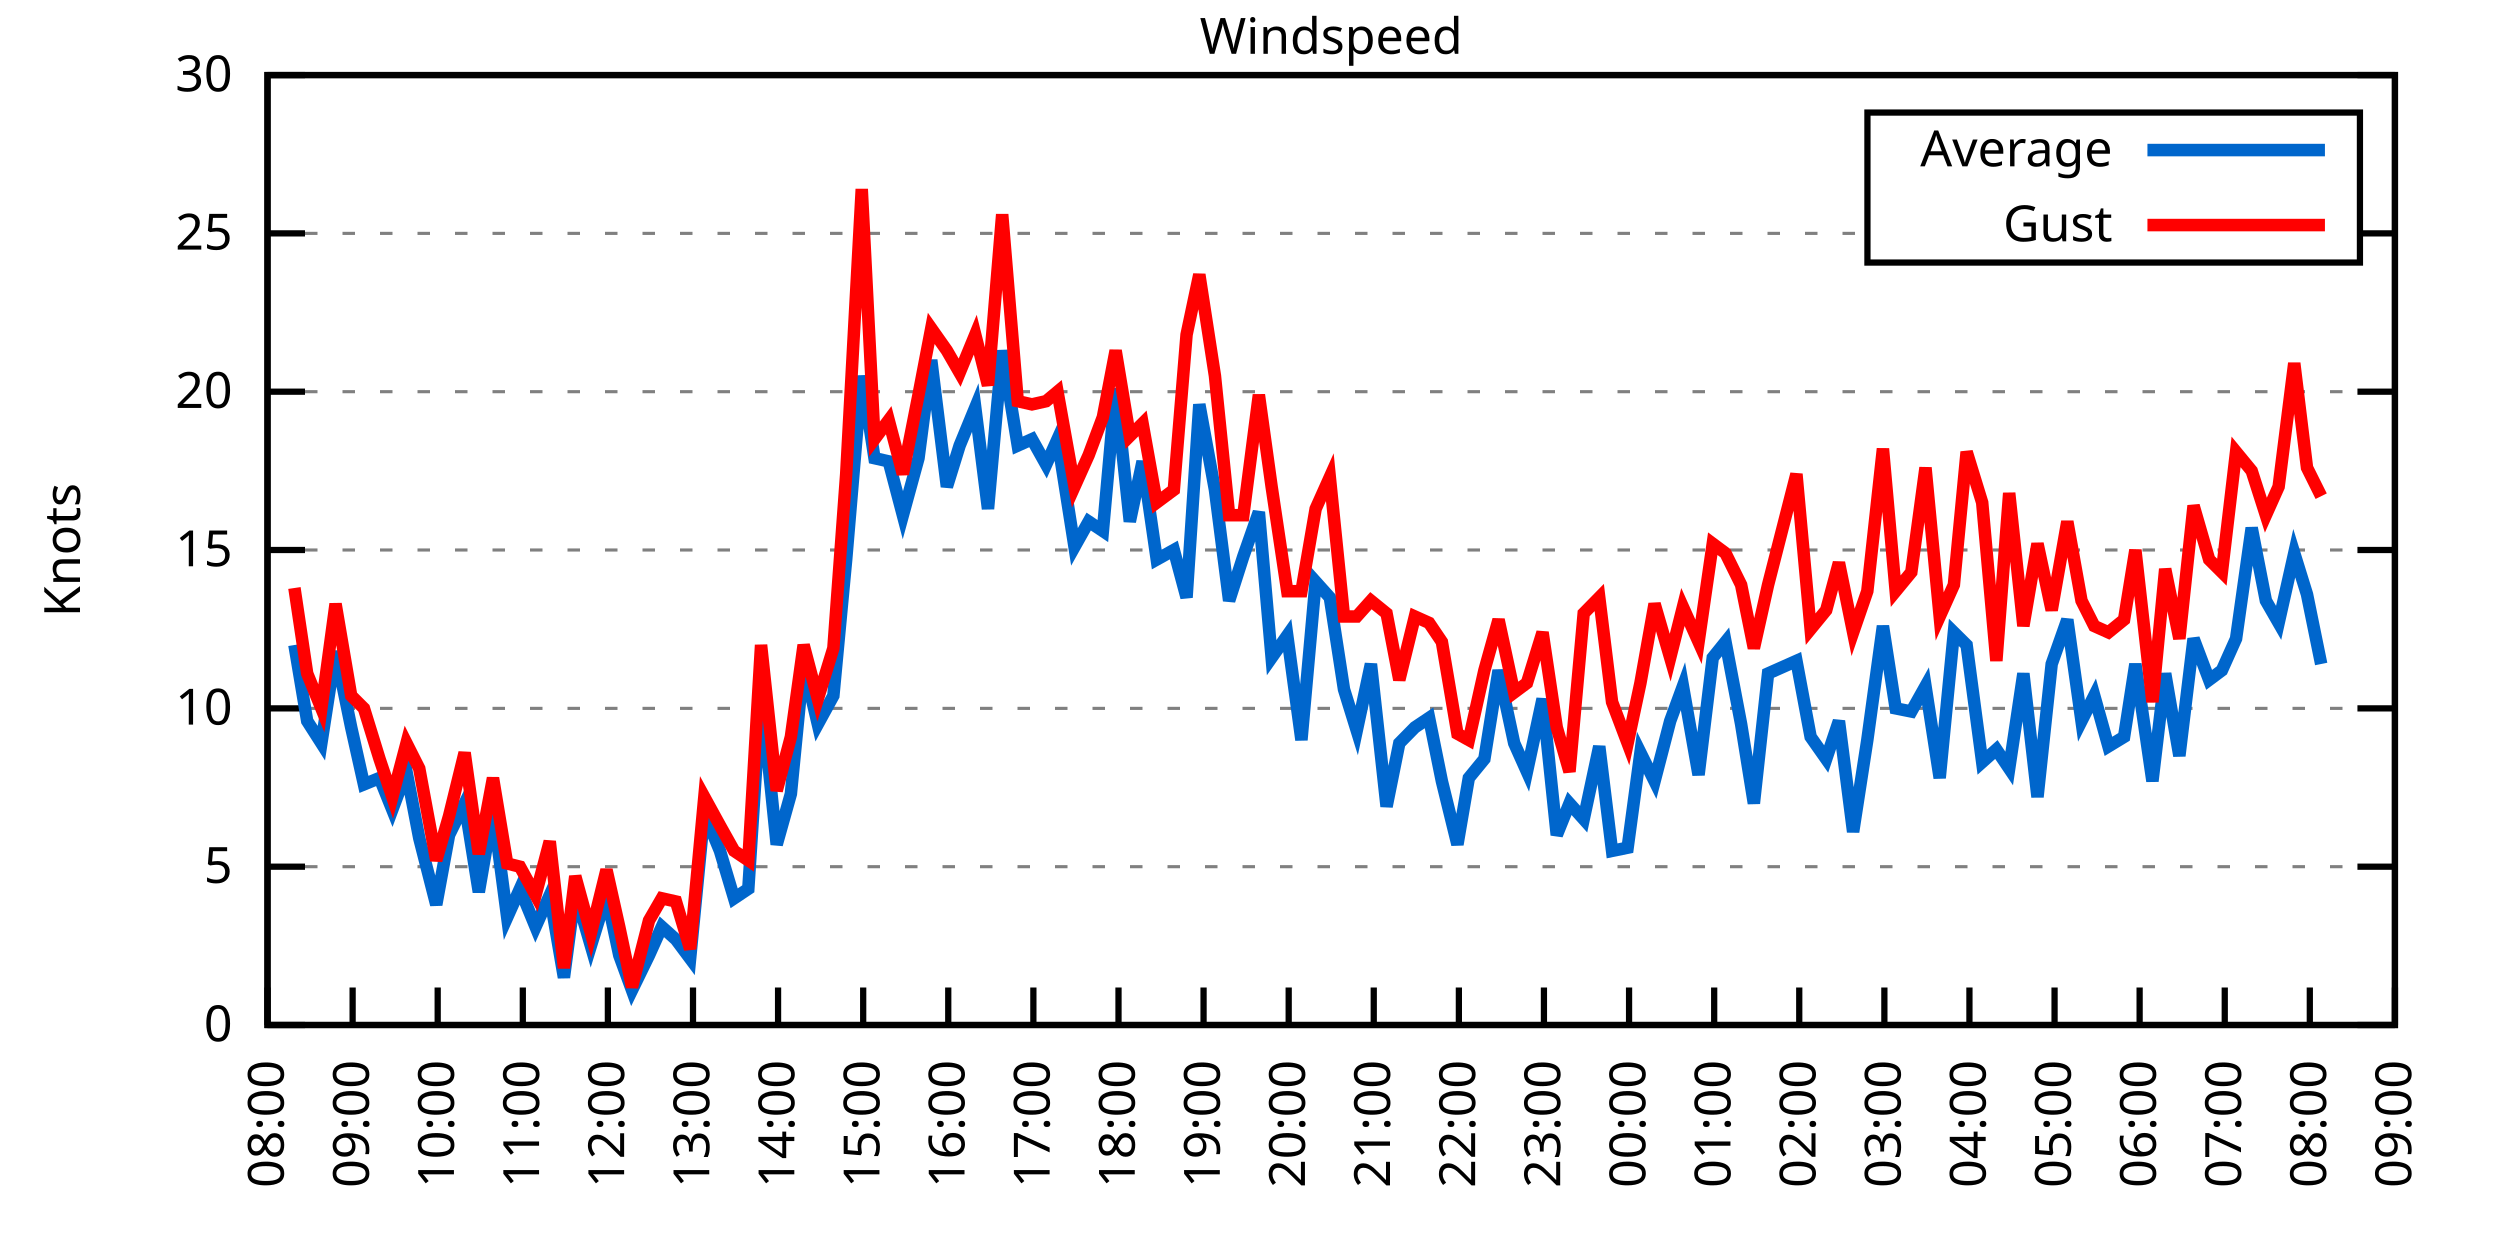
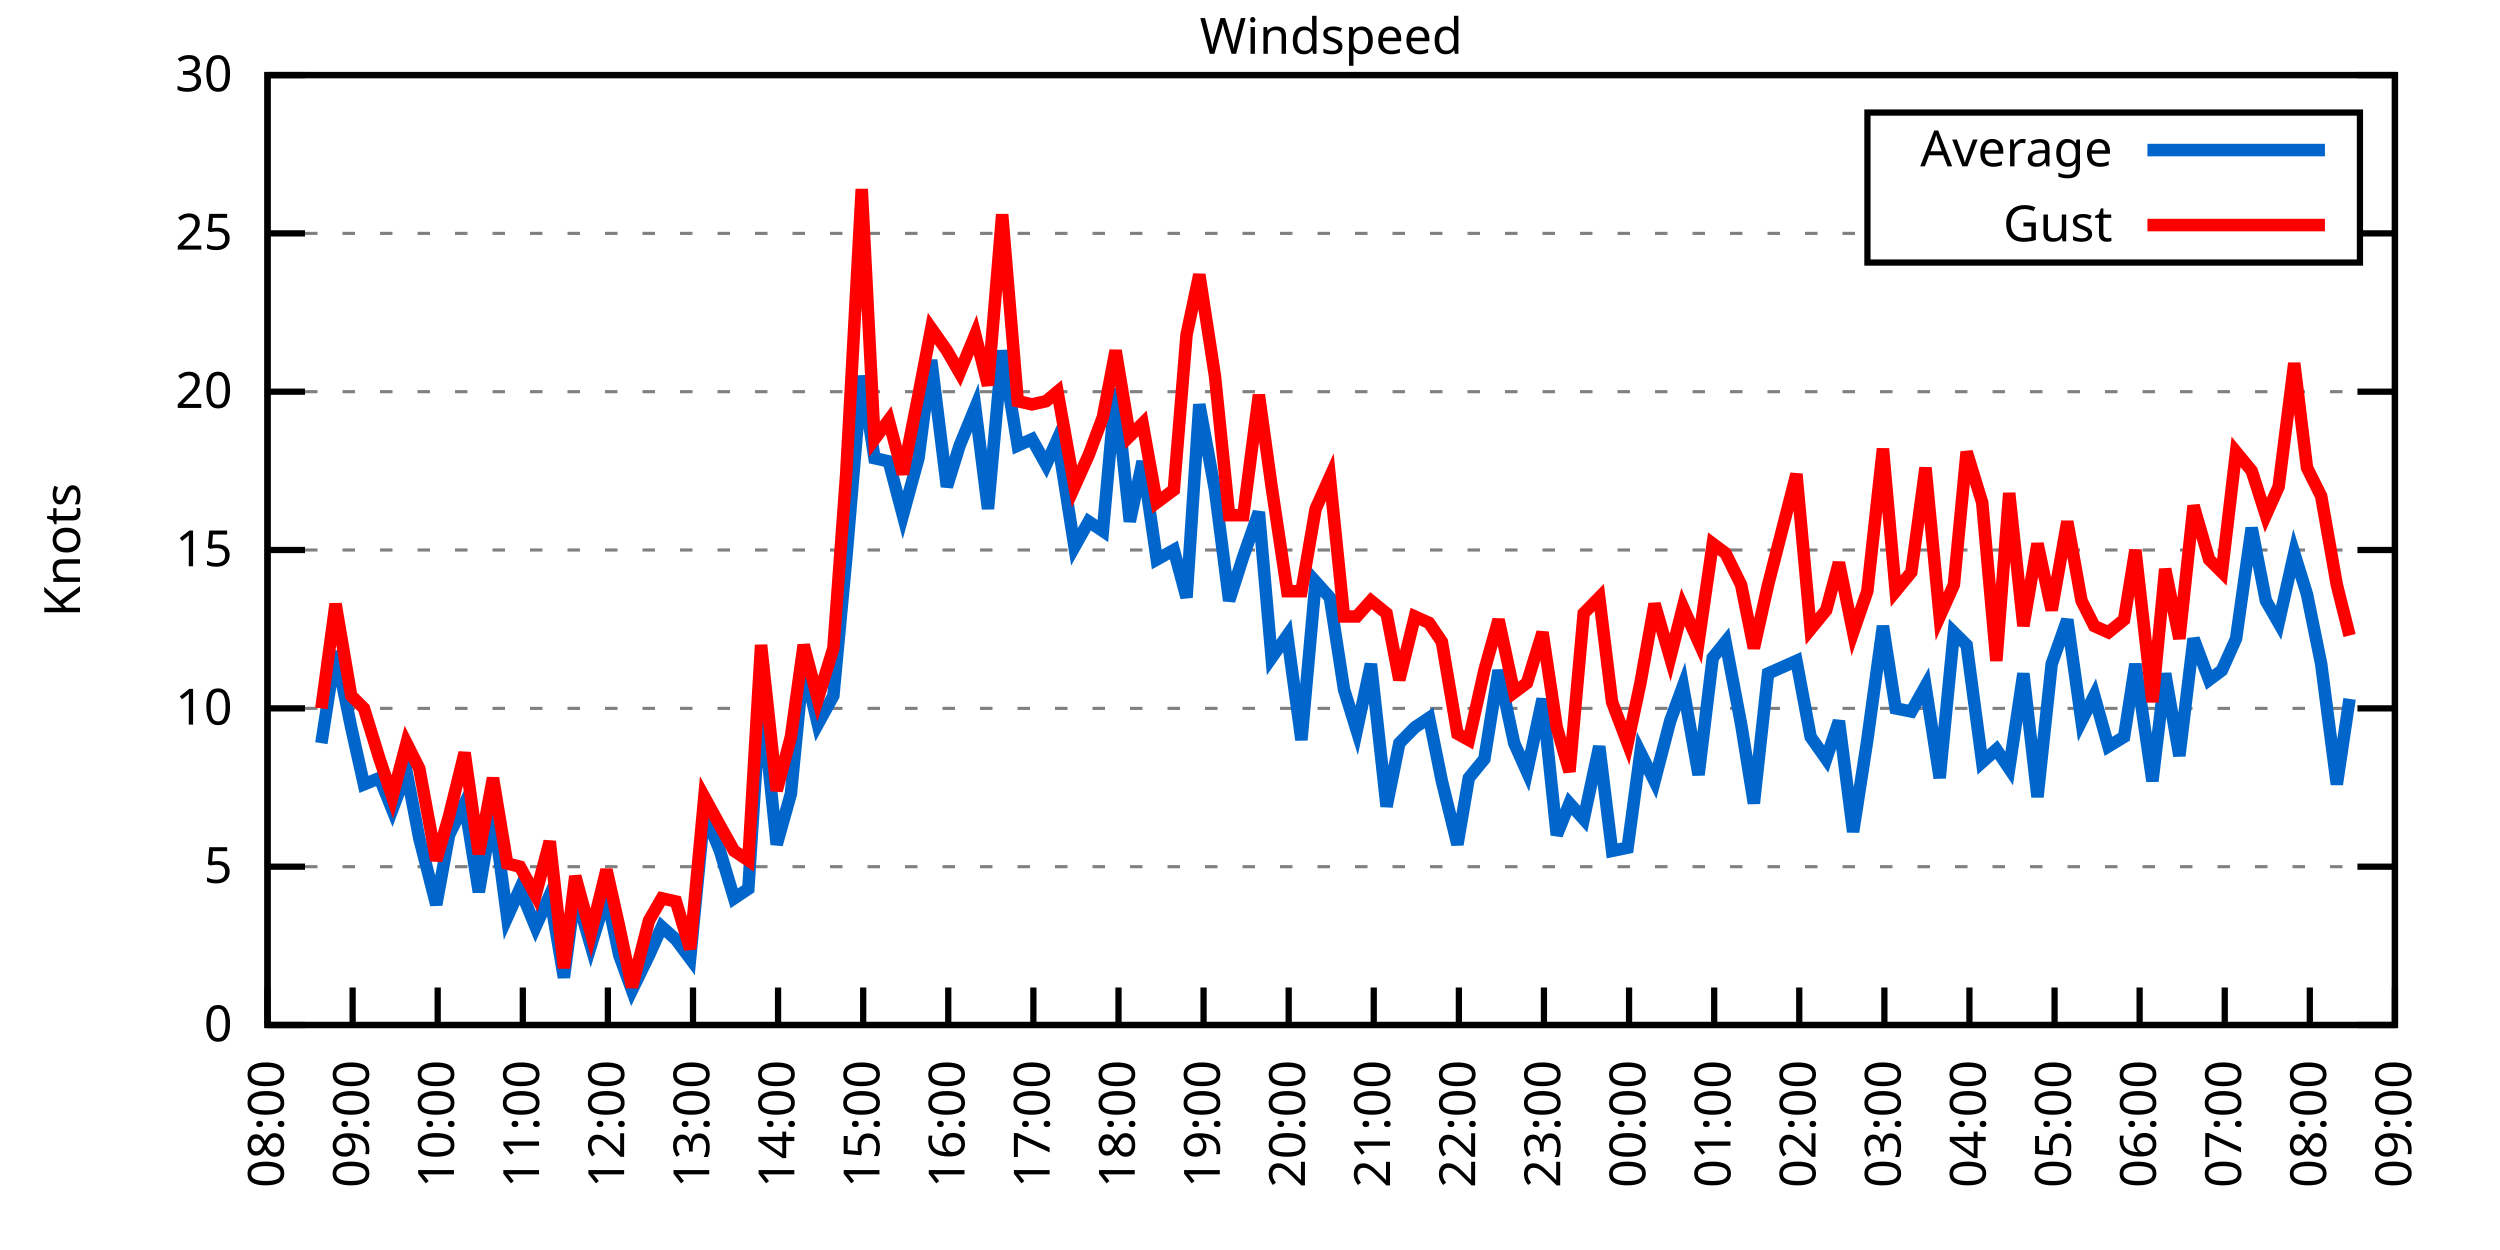
<svg xmlns="http://www.w3.org/2000/svg" xmlns:xlink="http://www.w3.org/1999/xlink" width="400" height="200" viewBox="0 0 400 200">
  <g id="gnuplot_canvas">
    <rect x="0" y="0" width="400" height="200" fill="none" />
    <defs>
      <circle id="gpDot" r="0.5" stroke-width="0.5" stroke="currentColor" />
      <path id="gpPt0" stroke-width="0.333" stroke="currentColor" d="M-1,0 h2 M0,-1 v2" />
      <path id="gpPt1" stroke-width="0.333" stroke="currentColor" d="M-1,-1 L1,1 M1,-1 L-1,1" />
      <path id="gpPt2" stroke-width="0.333" stroke="currentColor" d="M-1,0 L1,0 M0,-1 L0,1 M-1,-1 L1,1 M-1,1 L1,-1" />
      <rect id="gpPt3" stroke-width="0.333" stroke="currentColor" x="-1" y="-1" width="2" height="2" />
      <rect id="gpPt4" stroke-width="0.333" stroke="currentColor" fill="currentColor" x="-1" y="-1" width="2" height="2" />
      <circle id="gpPt5" stroke-width="0.333" stroke="currentColor" cx="0" cy="0" r="1" />
      <use xlink:href="#gpPt5" id="gpPt6" fill="currentColor" stroke="none" />
      <path id="gpPt7" stroke-width="0.333" stroke="currentColor" d="M0,-1.33 L-1.33,0.67 L1.33,0.67 z" />
      <use xlink:href="#gpPt7" id="gpPt8" fill="currentColor" stroke="none" />
      <use xlink:href="#gpPt7" id="gpPt9" stroke="currentColor" transform="rotate(180)" />
      <use xlink:href="#gpPt9" id="gpPt10" fill="currentColor" stroke="none" />
      <use xlink:href="#gpPt3" id="gpPt11" stroke="currentColor" transform="rotate(45)" />
      <use xlink:href="#gpPt11" id="gpPt12" fill="currentColor" stroke="none" />
      <path id="gpPt13" stroke-width="0.333" stroke="currentColor" d="M0,1.330 L1.265,0.411 L0.782,-1.067 L-0.782,-1.076 L-1.265,0.411 z" />
      <use xlink:href="#gpPt13" id="gpPt14" fill="currentColor" stroke="none" />
      <filter id="textbox" filterUnits="objectBoundingBox" x="0" y="0" height="1" width="1">
        <feFlood flood-color="white" flood-opacity="1" result="bgnd" />
        <feComposite in="SourceGraphic" in2="bgnd" operator="atop" />
      </filter>
      <filter id="greybox" filterUnits="objectBoundingBox" x="0" y="0" height="1" width="1">
        <feFlood flood-color="lightgrey" flood-opacity="1" result="grey" />
        <feComposite in="SourceGraphic" in2="grey" operator="atop" />
      </filter>
    </defs>
    <g fill="none" color="white" stroke="currentColor" stroke-width="1.00" stroke-linecap="butt" stroke-linejoin="miter">
</g>
    <g fill="none" color="black" stroke="currentColor" stroke-width="1.00" stroke-linecap="butt" stroke-linejoin="miter">
      <g stroke="none" shape-rendering="crispEdges">
        <polygon fill="rgb(255, 255, 255)" points="42.80,164.00 383.18,164.00 383.18,12.02 42.80,12.02 " />
      </g>
    </g>
    <g fill="none" color="black" stroke="currentColor" stroke-width="1.00" stroke-linecap="butt" stroke-linejoin="miter">
</g>
    <g fill="none" color="black" stroke="black" stroke-width="0.50" stroke-linecap="butt" stroke-linejoin="miter">
</g>
    <g fill="none" color="gray" stroke="currentColor" stroke-width="0.50" stroke-linecap="butt" stroke-linejoin="miter">
      <path stroke="gray" stroke-dasharray="2,4" class="gridline" d="M42.80,164.00 L383.19,164.00  " />
    </g>
    <g fill="none" color="gray" stroke="gray" stroke-width="1.00" stroke-linecap="butt" stroke-linejoin="miter">
</g>
    <g fill="none" color="black" stroke="currentColor" stroke-width="1.00" stroke-linecap="butt" stroke-linejoin="miter">
      <path stroke="black" d="M42.80,164.00 L48.80,164.00 M383.19,164.00 L377.19,164.00  " />
      <g transform="translate(37.20,166.60)" stroke="none" fill="black" font-family="Sans" font-size="8.00" text-anchor="end">
        <text>
          <tspan font-family="Sans"> 0</tspan>
        </text>
      </g>
    </g>
    <g fill="none" color="black" stroke="currentColor" stroke-width="1.00" stroke-linecap="butt" stroke-linejoin="miter">
</g>
    <g fill="none" color="black" stroke="black" stroke-width="0.50" stroke-linecap="butt" stroke-linejoin="miter">
</g>
    <g fill="none" color="gray" stroke="currentColor" stroke-width="0.50" stroke-linecap="butt" stroke-linejoin="miter">
      <path stroke="gray" stroke-dasharray="2,4" class="gridline" d="M42.80,138.67 L383.19,138.67  " />
    </g>
    <g fill="none" color="gray" stroke="gray" stroke-width="1.00" stroke-linecap="butt" stroke-linejoin="miter">
</g>
    <g fill="none" color="black" stroke="currentColor" stroke-width="1.00" stroke-linecap="butt" stroke-linejoin="miter">
      <path stroke="black" d="M42.80,138.67 L48.80,138.67 M383.19,138.67 L377.19,138.67  " />
      <g transform="translate(37.20,141.27)" stroke="none" fill="black" font-family="Sans" font-size="8.00" text-anchor="end">
        <text>
          <tspan font-family="Sans"> 5</tspan>
        </text>
      </g>
    </g>
    <g fill="none" color="black" stroke="currentColor" stroke-width="1.00" stroke-linecap="butt" stroke-linejoin="miter">
</g>
    <g fill="none" color="black" stroke="black" stroke-width="0.50" stroke-linecap="butt" stroke-linejoin="miter">
</g>
    <g fill="none" color="gray" stroke="currentColor" stroke-width="0.50" stroke-linecap="butt" stroke-linejoin="miter">
      <path stroke="gray" stroke-dasharray="2,4" class="gridline" d="M42.80,113.34 L383.19,113.34  " />
    </g>
    <g fill="none" color="gray" stroke="gray" stroke-width="1.00" stroke-linecap="butt" stroke-linejoin="miter">
</g>
    <g fill="none" color="black" stroke="currentColor" stroke-width="1.00" stroke-linecap="butt" stroke-linejoin="miter">
      <path stroke="black" d="M42.80,113.34 L48.80,113.34 M383.19,113.34 L377.19,113.34  " />
      <g transform="translate(37.20,115.94)" stroke="none" fill="black" font-family="Sans" font-size="8.00" text-anchor="end">
        <text>
          <tspan font-family="Sans"> 10</tspan>
        </text>
      </g>
    </g>
    <g fill="none" color="black" stroke="currentColor" stroke-width="1.00" stroke-linecap="butt" stroke-linejoin="miter">
</g>
    <g fill="none" color="black" stroke="black" stroke-width="0.50" stroke-linecap="butt" stroke-linejoin="miter">
</g>
    <g fill="none" color="gray" stroke="currentColor" stroke-width="0.50" stroke-linecap="butt" stroke-linejoin="miter">
      <path stroke="gray" stroke-dasharray="2,4" class="gridline" d="M42.80,88.00 L383.19,88.00  " />
    </g>
    <g fill="none" color="gray" stroke="gray" stroke-width="1.00" stroke-linecap="butt" stroke-linejoin="miter">
</g>
    <g fill="none" color="black" stroke="currentColor" stroke-width="1.00" stroke-linecap="butt" stroke-linejoin="miter">
      <path stroke="black" d="M42.80,88.00 L48.80,88.00 M383.19,88.00 L377.19,88.00  " />
      <g transform="translate(37.20,90.60)" stroke="none" fill="black" font-family="Sans" font-size="8.00" text-anchor="end">
        <text>
          <tspan font-family="Sans"> 15</tspan>
        </text>
      </g>
    </g>
    <g fill="none" color="black" stroke="currentColor" stroke-width="1.00" stroke-linecap="butt" stroke-linejoin="miter">
</g>
    <g fill="none" color="black" stroke="black" stroke-width="0.50" stroke-linecap="butt" stroke-linejoin="miter">
</g>
    <g fill="none" color="gray" stroke="currentColor" stroke-width="0.50" stroke-linecap="butt" stroke-linejoin="miter">
      <path stroke="gray" stroke-dasharray="2,4" class="gridline" d="M42.80,62.67 L383.19,62.67  " />
    </g>
    <g fill="none" color="gray" stroke="gray" stroke-width="1.00" stroke-linecap="butt" stroke-linejoin="miter">
</g>
    <g fill="none" color="black" stroke="currentColor" stroke-width="1.00" stroke-linecap="butt" stroke-linejoin="miter">
      <path stroke="black" d="M42.80,62.67 L48.80,62.67 M383.19,62.67 L377.19,62.67  " />
      <g transform="translate(37.20,65.27)" stroke="none" fill="black" font-family="Sans" font-size="8.00" text-anchor="end">
        <text>
          <tspan font-family="Sans"> 20</tspan>
        </text>
      </g>
    </g>
    <g fill="none" color="black" stroke="currentColor" stroke-width="1.00" stroke-linecap="butt" stroke-linejoin="miter">
</g>
    <g fill="none" color="black" stroke="black" stroke-width="0.50" stroke-linecap="butt" stroke-linejoin="miter">
</g>
    <g fill="none" color="gray" stroke="currentColor" stroke-width="0.50" stroke-linecap="butt" stroke-linejoin="miter">
      <path stroke="gray" stroke-dasharray="2,4" class="gridline" d="M42.80,37.34 L298.79,37.34 M377.59,37.34 L383.19,37.34  " />
    </g>
    <g fill="none" color="gray" stroke="gray" stroke-width="1.00" stroke-linecap="butt" stroke-linejoin="miter">
</g>
    <g fill="none" color="black" stroke="currentColor" stroke-width="1.00" stroke-linecap="butt" stroke-linejoin="miter">
      <path stroke="black" d="M42.80,37.34 L48.80,37.34 M383.19,37.34 L377.19,37.34  " />
      <g transform="translate(37.20,39.94)" stroke="none" fill="black" font-family="Sans" font-size="8.00" text-anchor="end">
        <text>
          <tspan font-family="Sans"> 25</tspan>
        </text>
      </g>
    </g>
    <g fill="none" color="black" stroke="currentColor" stroke-width="1.00" stroke-linecap="butt" stroke-linejoin="miter">
</g>
    <g fill="none" color="black" stroke="black" stroke-width="0.50" stroke-linecap="butt" stroke-linejoin="miter">
</g>
    <g fill="none" color="gray" stroke="currentColor" stroke-width="0.50" stroke-linecap="butt" stroke-linejoin="miter">
      <path stroke="gray" stroke-dasharray="2,4" class="gridline" d="M42.80,12.01 L383.19,12.01  " />
    </g>
    <g fill="none" color="gray" stroke="gray" stroke-width="1.00" stroke-linecap="butt" stroke-linejoin="miter">
</g>
    <g fill="none" color="black" stroke="currentColor" stroke-width="1.00" stroke-linecap="butt" stroke-linejoin="miter">
      <path stroke="black" d="M42.80,12.01 L48.80,12.01 M383.19,12.01 L377.19,12.01  " />
      <g transform="translate(37.20,14.61)" stroke="none" fill="black" font-family="Sans" font-size="8.00" text-anchor="end">
        <text>
          <tspan font-family="Sans"> 30</tspan>
        </text>
      </g>
    </g>
    <g fill="none" color="black" stroke="currentColor" stroke-width="1.00" stroke-linecap="butt" stroke-linejoin="miter">
      <path stroke="black" d="M42.80,164.00 L42.80,158.00  " />
      <g transform="translate(45.40,169.60) rotate(270.00)" stroke="none" fill="black" font-family="Sans" font-size="8.00" text-anchor="end">
        <text>
          <tspan font-family="Sans">08:00</tspan>
        </text>
      </g>
    </g>
    <g fill="none" color="black" stroke="currentColor" stroke-width="1.00" stroke-linecap="butt" stroke-linejoin="miter">
      <path stroke="black" d="M56.42,164.00 L56.42,158.00  " />
      <g transform="translate(59.02,169.60) rotate(270.00)" stroke="none" fill="black" font-family="Sans" font-size="8.00" text-anchor="end">
        <text>
          <tspan font-family="Sans">09:00</tspan>
        </text>
      </g>
    </g>
    <g fill="none" color="black" stroke="currentColor" stroke-width="1.00" stroke-linecap="butt" stroke-linejoin="miter">
      <path stroke="black" d="M70.03,164.00 L70.03,158.00  " />
      <g transform="translate(72.63,169.60) rotate(270.00)" stroke="none" fill="black" font-family="Sans" font-size="8.00" text-anchor="end">
        <text>
          <tspan font-family="Sans">10:00</tspan>
        </text>
      </g>
    </g>
    <g fill="none" color="black" stroke="currentColor" stroke-width="1.00" stroke-linecap="butt" stroke-linejoin="miter">
      <path stroke="black" d="M83.65,164.00 L83.65,158.00  " />
      <g transform="translate(86.25,169.60) rotate(270.00)" stroke="none" fill="black" font-family="Sans" font-size="8.00" text-anchor="end">
        <text>
          <tspan font-family="Sans">11:00</tspan>
        </text>
      </g>
    </g>
    <g fill="none" color="black" stroke="currentColor" stroke-width="1.00" stroke-linecap="butt" stroke-linejoin="miter">
      <path stroke="black" d="M97.26,164.00 L97.26,158.00  " />
      <g transform="translate(99.86,169.60) rotate(270.00)" stroke="none" fill="black" font-family="Sans" font-size="8.00" text-anchor="end">
        <text>
          <tspan font-family="Sans">12:00</tspan>
        </text>
      </g>
    </g>
    <g fill="none" color="black" stroke="currentColor" stroke-width="1.00" stroke-linecap="butt" stroke-linejoin="miter">
      <path stroke="black" d="M110.88,164.00 L110.88,158.00  " />
      <g transform="translate(113.48,169.60) rotate(270.00)" stroke="none" fill="black" font-family="Sans" font-size="8.00" text-anchor="end">
        <text>
          <tspan font-family="Sans">13:00</tspan>
        </text>
      </g>
    </g>
    <g fill="none" color="black" stroke="currentColor" stroke-width="1.00" stroke-linecap="butt" stroke-linejoin="miter">
      <path stroke="black" d="M124.49,164.00 L124.49,158.00  " />
      <g transform="translate(127.09,169.60) rotate(270.00)" stroke="none" fill="black" font-family="Sans" font-size="8.00" text-anchor="end">
        <text>
          <tspan font-family="Sans">14:00</tspan>
        </text>
      </g>
    </g>
    <g fill="none" color="black" stroke="currentColor" stroke-width="1.00" stroke-linecap="butt" stroke-linejoin="miter">
      <path stroke="black" d="M138.11,164.00 L138.11,158.00  " />
      <g transform="translate(140.71,169.60) rotate(270.00)" stroke="none" fill="black" font-family="Sans" font-size="8.00" text-anchor="end">
        <text>
          <tspan font-family="Sans">15:00</tspan>
        </text>
      </g>
    </g>
    <g fill="none" color="black" stroke="currentColor" stroke-width="1.00" stroke-linecap="butt" stroke-linejoin="miter">
      <path stroke="black" d="M151.72,164.00 L151.72,158.00  " />
      <g transform="translate(154.32,169.60) rotate(270.00)" stroke="none" fill="black" font-family="Sans" font-size="8.00" text-anchor="end">
        <text>
          <tspan font-family="Sans">16:00</tspan>
        </text>
      </g>
    </g>
    <g fill="none" color="black" stroke="currentColor" stroke-width="1.00" stroke-linecap="butt" stroke-linejoin="miter">
      <path stroke="black" d="M165.34,164.00 L165.34,158.00  " />
      <g transform="translate(167.94,169.60) rotate(270.00)" stroke="none" fill="black" font-family="Sans" font-size="8.00" text-anchor="end">
        <text>
          <tspan font-family="Sans">17:00</tspan>
        </text>
      </g>
    </g>
    <g fill="none" color="black" stroke="currentColor" stroke-width="1.00" stroke-linecap="butt" stroke-linejoin="miter">
      <path stroke="black" d="M178.96,164.00 L178.96,158.00  " />
      <g transform="translate(181.56,169.60) rotate(270.00)" stroke="none" fill="black" font-family="Sans" font-size="8.00" text-anchor="end">
        <text>
          <tspan font-family="Sans">18:00</tspan>
        </text>
      </g>
    </g>
    <g fill="none" color="black" stroke="currentColor" stroke-width="1.00" stroke-linecap="butt" stroke-linejoin="miter">
      <path stroke="black" d="M192.57,164.00 L192.57,158.00  " />
      <g transform="translate(195.17,169.60) rotate(270.00)" stroke="none" fill="black" font-family="Sans" font-size="8.00" text-anchor="end">
        <text>
          <tspan font-family="Sans">19:00</tspan>
        </text>
      </g>
    </g>
    <g fill="none" color="black" stroke="currentColor" stroke-width="1.00" stroke-linecap="butt" stroke-linejoin="miter">
      <path stroke="black" d="M206.19,164.00 L206.19,158.00  " />
      <g transform="translate(208.79,169.60) rotate(270.00)" stroke="none" fill="black" font-family="Sans" font-size="8.00" text-anchor="end">
        <text>
          <tspan font-family="Sans">20:00</tspan>
        </text>
      </g>
    </g>
    <g fill="none" color="black" stroke="currentColor" stroke-width="1.00" stroke-linecap="butt" stroke-linejoin="miter">
      <path stroke="black" d="M219.80,164.00 L219.80,158.00  " />
      <g transform="translate(222.40,169.60) rotate(270.00)" stroke="none" fill="black" font-family="Sans" font-size="8.00" text-anchor="end">
        <text>
          <tspan font-family="Sans">21:00</tspan>
        </text>
      </g>
    </g>
    <g fill="none" color="black" stroke="currentColor" stroke-width="1.00" stroke-linecap="butt" stroke-linejoin="miter">
      <path stroke="black" d="M233.42,164.00 L233.42,158.00  " />
      <g transform="translate(236.02,169.60) rotate(270.00)" stroke="none" fill="black" font-family="Sans" font-size="8.00" text-anchor="end">
        <text>
          <tspan font-family="Sans">22:00</tspan>
        </text>
      </g>
    </g>
    <g fill="none" color="black" stroke="currentColor" stroke-width="1.00" stroke-linecap="butt" stroke-linejoin="miter">
      <path stroke="black" d="M247.03,164.00 L247.03,158.00  " />
      <g transform="translate(249.63,169.60) rotate(270.00)" stroke="none" fill="black" font-family="Sans" font-size="8.00" text-anchor="end">
        <text>
          <tspan font-family="Sans">23:00</tspan>
        </text>
      </g>
    </g>
    <g fill="none" color="black" stroke="currentColor" stroke-width="1.00" stroke-linecap="butt" stroke-linejoin="miter">
      <path stroke="black" d="M260.65,164.00 L260.65,158.00  " />
      <g transform="translate(263.25,169.60) rotate(270.00)" stroke="none" fill="black" font-family="Sans" font-size="8.00" text-anchor="end">
        <text>
          <tspan font-family="Sans">00:00</tspan>
        </text>
      </g>
    </g>
    <g fill="none" color="black" stroke="currentColor" stroke-width="1.00" stroke-linecap="butt" stroke-linejoin="miter">
      <path stroke="black" d="M274.27,164.00 L274.27,158.00  " />
      <g transform="translate(276.87,169.60) rotate(270.00)" stroke="none" fill="black" font-family="Sans" font-size="8.00" text-anchor="end">
        <text>
          <tspan font-family="Sans">01:00</tspan>
        </text>
      </g>
    </g>
    <g fill="none" color="black" stroke="currentColor" stroke-width="1.00" stroke-linecap="butt" stroke-linejoin="miter">
      <path stroke="black" d="M287.88,164.00 L287.88,158.00  " />
      <g transform="translate(290.48,169.60) rotate(270.00)" stroke="none" fill="black" font-family="Sans" font-size="8.00" text-anchor="end">
        <text>
          <tspan font-family="Sans">02:00</tspan>
        </text>
      </g>
    </g>
    <g fill="none" color="black" stroke="currentColor" stroke-width="1.00" stroke-linecap="butt" stroke-linejoin="miter">
      <path stroke="black" d="M301.50,164.00 L301.50,158.00  " />
      <g transform="translate(304.10,169.60) rotate(270.00)" stroke="none" fill="black" font-family="Sans" font-size="8.00" text-anchor="end">
        <text>
          <tspan font-family="Sans">03:00</tspan>
        </text>
      </g>
    </g>
    <g fill="none" color="black" stroke="currentColor" stroke-width="1.00" stroke-linecap="butt" stroke-linejoin="miter">
      <path stroke="black" d="M315.11,164.00 L315.11,158.00  " />
      <g transform="translate(317.71,169.60) rotate(270.00)" stroke="none" fill="black" font-family="Sans" font-size="8.00" text-anchor="end">
        <text>
          <tspan font-family="Sans">04:00</tspan>
        </text>
      </g>
    </g>
    <g fill="none" color="black" stroke="currentColor" stroke-width="1.00" stroke-linecap="butt" stroke-linejoin="miter">
      <path stroke="black" d="M328.73,164.00 L328.73,158.00  " />
      <g transform="translate(331.33,169.60) rotate(270.00)" stroke="none" fill="black" font-family="Sans" font-size="8.00" text-anchor="end">
        <text>
          <tspan font-family="Sans">05:00</tspan>
        </text>
      </g>
    </g>
    <g fill="none" color="black" stroke="currentColor" stroke-width="1.00" stroke-linecap="butt" stroke-linejoin="miter">
      <path stroke="black" d="M342.34,164.00 L342.34,158.00  " />
      <g transform="translate(344.94,169.60) rotate(270.00)" stroke="none" fill="black" font-family="Sans" font-size="8.00" text-anchor="end">
        <text>
          <tspan font-family="Sans">06:00</tspan>
        </text>
      </g>
    </g>
    <g fill="none" color="black" stroke="currentColor" stroke-width="1.00" stroke-linecap="butt" stroke-linejoin="miter">
      <path stroke="black" d="M355.96,164.00 L355.96,158.00  " />
      <g transform="translate(358.56,169.60) rotate(270.00)" stroke="none" fill="black" font-family="Sans" font-size="8.00" text-anchor="end">
        <text>
          <tspan font-family="Sans">07:00</tspan>
        </text>
      </g>
    </g>
    <g fill="none" color="black" stroke="currentColor" stroke-width="1.00" stroke-linecap="butt" stroke-linejoin="miter">
      <path stroke="black" d="M369.57,164.00 L369.57,158.00  " />
      <g transform="translate(372.17,169.60) rotate(270.00)" stroke="none" fill="black" font-family="Sans" font-size="8.00" text-anchor="end">
        <text>
          <tspan font-family="Sans">08:00</tspan>
        </text>
      </g>
    </g>
    <g fill="none" color="black" stroke="currentColor" stroke-width="1.00" stroke-linecap="butt" stroke-linejoin="miter">
      <path stroke="black" d="M383.19,164.00 L383.19,158.00  " />
      <g transform="translate(385.79,169.60) rotate(270.00)" stroke="none" fill="black" font-family="Sans" font-size="8.00" text-anchor="end">
        <text>
          <tspan font-family="Sans">09:00</tspan>
        </text>
      </g>
    </g>
    <g fill="none" color="black" stroke="currentColor" stroke-width="1.00" stroke-linecap="butt" stroke-linejoin="miter">
</g>
    <g fill="none" color="black" stroke="currentColor" stroke-width="1.00" stroke-linecap="butt" stroke-linejoin="miter">
      <path stroke="black" d="M42.80,12.01 L42.80,164.00 L383.19,164.00 L383.19,12.01 L42.80,12.01 Z  " />
    </g>
    <g fill="none" color="black" stroke="currentColor" stroke-width="1.00" stroke-linecap="butt" stroke-linejoin="miter">
</g>
    <g fill="none" color="black" stroke="currentColor" stroke-width="1.00" stroke-linecap="butt" stroke-linejoin="miter">
      <path stroke="black" d="M298.79,42.01 L298.79,18.01 L377.59,18.01 L377.59,42.01 L298.79,42.01 Z  " />
    </g>
    <g id="Windspeed_plot_1">
      <g fill="none" color="white" stroke="black" stroke-width="2.00" stroke-linecap="butt" stroke-linejoin="miter">
</g>
      <g fill="none" color="black" stroke="currentColor" stroke-width="2.00" stroke-linecap="butt" stroke-linejoin="miter">
        <g transform="translate(337.99,26.61)" stroke="none" fill="black" font-family="Sans" font-size="8.00" text-anchor="end">
          <text>
            <tspan font-family="Sans">Average</tspan>
          </text>
        </g>
      </g>
      <g fill="none" color="black" stroke="currentColor" stroke-width="2.00" stroke-linecap="butt" stroke-linejoin="miter">
-         <path stroke="rgb(  0, 102, 204)" d="M343.59,24.01 L371.99,24.01 M47.11,103.20 L49.15,115.36 L51.42,118.91 L53.69,104.22 L56.19,116.38 L58.23,125.50   L60.73,124.48 L62.77,129.55 L65.04,123.47 L67.08,134.11 L69.80,144.75 L71.85,133.60 L74.34,128.54 L76.61,142.72   L78.88,129.55 L81.15,146.77 L83.19,142.21 L85.69,148.29 L87.96,143.23 L90.23,156.40 L92.04,142.72 L94.54,151.33   L97.04,143.23 L99.08,152.85 L101.12,158.43 L103.84,152.85 L105.89,148.29 L108.15,150.32 L110.42,153.36 L112.69,130.06   L115.19,136.14 L117.46,143.73 L119.73,142.21 L121.77,110.80 L124.27,135.12 L126.54,127.02 L128.58,106.24 L130.85,115.87   L133.34,111.31 L135.39,89.52 L137.88,60.14 L139.92,73.31 L142.19,73.82 L144.46,82.43 L146.96,73.31 L149.00,57.61   L151.50,77.87 L153.54,71.29 L156.04,65.21 L158.08,81.42 L160.35,56.09 L162.84,71.29 L165.11,70.27 L167.38,74.33   L169.20,70.27 L171.92,87.50 L174.19,83.45 L176.46,84.97 L178.50,62.17 L180.77,83.45 L182.81,73.82 L185.08,89.52   L187.81,88.00 L189.85,95.60 L191.89,64.70 L194.39,78.38 L196.66,96.11 L198.93,89.02 L201.42,81.93 L203.46,105.23   L205.96,101.68 L208.23,118.40 L210.50,93.07 L212.77,95.60 L215.04,110.30 L217.08,116.88 L219.35,106.24 L221.85,129.04   L223.89,118.91 L226.38,116.38 L228.65,114.86 L230.70,124.99 L233.19,135.12 L235.01,124.48 L237.50,121.44 L239.77,107.26   L242.27,118.91 L244.31,123.47 L246.81,111.82 L249.08,133.60 L251.12,128.54 L253.39,131.07 L255.88,119.42 L257.93,136.14   L260.42,135.63 L262.47,120.43 L264.73,124.99 L267.23,115.36 L269.27,109.79 L271.77,123.98 L274.04,105.23 L276.08,102.70   L278.58,115.87 L280.62,128.54 L282.89,107.76 L287.43,105.74 L289.70,117.90 L292.19,121.44 L294.23,115.36 L296.50,133.10   L298.77,118.40 L301.27,100.16 L303.31,113.34 L305.81,113.84 L308.08,109.79 L310.35,124.48 L312.62,101.18 L314.66,103.20   L317.15,121.95 L319.42,119.92 L321.47,122.96 L323.74,107.76 L326.00,127.52 L328.27,106.24 L330.77,99.15 L333.04,115.36   L335.08,111.31 L337.35,119.42 L339.85,117.90 L341.66,106.24 L344.39,124.99 L346.43,107.76 L348.70,120.94 L350.97,102.19   L353.46,108.78 L355.50,107.26 L357.77,102.19 L360.27,84.46 L362.54,96.11 L364.58,99.66 L367.08,88.51 L369.12,95.10   L371.39,106.24  " />
+         <path stroke="rgb(  0, 102, 204)" d="M343.59,24.01 L371.99,24.01 M51.42,118.91 L53.69,104.22 L56.19,116.38 L58.23,125.50 L60.73,124.48 L62.77,129.55   L65.04,123.47 L67.08,134.11 L69.80,144.75 L71.85,133.60 L74.34,128.54 L76.61,142.72 L78.88,129.55 L81.15,146.77   L83.19,142.21 L85.69,148.29 L87.96,143.23 L90.23,156.40 L92.04,142.72 L94.54,151.33 L97.04,143.23 L99.08,152.85   L101.12,158.43 L103.84,152.85 L105.89,148.29 L108.15,150.32 L110.42,153.36 L112.69,130.06 L115.19,136.14 L117.46,143.73   L119.73,142.21 L121.77,110.80 L124.27,135.12 L126.54,127.02 L128.58,106.24 L130.85,115.87 L133.34,111.31 L135.39,89.52   L137.88,60.14 L139.92,73.31 L142.19,73.82 L144.46,82.43 L146.96,73.31 L149.00,57.61 L151.50,77.87 L153.54,71.29   L156.04,65.21 L158.08,81.42 L160.35,56.09 L162.84,71.29 L165.11,70.27 L167.38,74.33 L169.20,70.27 L171.92,87.50   L174.19,83.45 L176.46,84.97 L178.50,62.17 L180.77,83.45 L182.81,73.82 L185.08,89.52 L187.81,88.00 L189.85,95.60   L191.89,64.70 L194.39,78.38 L196.66,96.11 L198.93,89.02 L201.42,81.93 L203.46,105.23 L205.96,101.68 L208.23,118.40   L210.50,93.07 L212.77,95.60 L215.04,110.30 L217.08,116.88 L219.35,106.24 L221.85,129.04 L223.89,118.91 L226.38,116.38   L228.65,114.86 L230.70,124.99 L233.19,135.12 L235.01,124.48 L237.50,121.44 L239.77,107.26 L242.27,118.91 L244.31,123.47   L246.81,111.82 L249.08,133.60 L251.12,128.54 L253.39,131.07 L255.88,119.42 L257.93,136.14 L260.42,135.63 L262.47,120.43   L264.73,124.99 L267.23,115.36 L269.27,109.79 L271.77,123.98 L274.04,105.23 L276.08,102.70 L278.58,115.87 L280.62,128.54   L282.89,107.76 L287.43,105.74 L289.70,117.90 L292.19,121.44 L294.23,115.36 L296.50,133.10 L298.77,118.40 L301.27,100.16   L303.31,113.34 L305.81,113.84 L308.08,109.79 L310.35,124.48 L312.62,101.18 L314.66,103.20 L317.15,121.95 L319.42,119.92   L321.47,122.96 L323.74,107.76 L326.00,127.52 L328.27,106.24 L330.77,99.15 L333.04,115.36 L335.08,111.31 L337.35,119.42   L339.85,117.90 L341.66,106.24 L344.39,124.99 L346.43,107.76 L348.70,120.94 L350.97,102.19 L353.46,108.78 L355.50,107.26   L357.77,102.19 L360.27,84.46 L362.54,96.11 L364.58,99.66 L367.08,88.51 L369.12,95.10 L371.39,106.24 L373.89,125.50   L375.93,111.82  " />
      </g>
    </g>
    <g id="Windspeed_plot_2">
      <g fill="none" color="black" stroke="currentColor" stroke-width="2.00" stroke-linecap="butt" stroke-linejoin="miter">
        <g transform="translate(337.99,38.61)" stroke="none" fill="black" font-family="Sans" font-size="8.00" text-anchor="end">
          <text>
            <tspan font-family="Sans">Gust</tspan>
          </text>
        </g>
      </g>
      <g fill="none" color="black" stroke="currentColor" stroke-width="2.00" stroke-linecap="butt" stroke-linejoin="miter">
-         <path stroke="rgb(255,   0,   0)" d="M343.59,36.01 L371.99,36.01 M47.11,94.08 L49.15,107.76 L51.42,113.34 L53.69,96.62 L56.19,111.31 L58.23,113.34   L60.73,121.44 L62.77,127.52 L65.04,118.91 L67.08,122.96 L69.80,137.66 L71.85,130.56 L74.34,120.43 L76.61,136.64   L78.88,124.48 L81.15,138.16 L83.19,138.67 L85.69,143.23 L87.96,134.62 L90.23,154.88 L92.04,140.19 L94.54,149.31   L97.04,139.17 L99.08,148.29 L101.12,157.92 L103.84,147.28 L105.89,143.73 L108.15,144.24 L110.42,151.84 L112.69,127.52   L115.19,132.08 L117.46,136.14 L119.73,137.66 L121.77,103.20 L124.27,126.51 L126.54,117.90 L128.58,103.20 L130.85,111.82   L133.34,103.71 L135.39,75.85 L137.88,30.25 L139.92,70.27 L142.19,67.23 L144.46,75.85 L146.96,63.18 L149.00,52.54   L151.50,56.09 L153.54,59.63 L156.04,53.55 L158.08,61.66 L160.35,34.30 L162.84,64.19 L165.11,64.70 L167.38,64.19   L169.20,62.67 L171.92,77.87 L174.19,72.81 L176.46,66.73 L178.50,56.09 L180.77,69.77 L182.81,67.74 L185.08,80.41   L187.81,78.38 L189.85,53.55 L191.89,43.93 L194.39,60.14 L196.66,82.43 L198.93,82.43 L201.42,63.18 L203.46,77.87   L205.96,94.59 L208.23,94.59 L210.50,81.42 L212.77,76.35 L215.04,98.64 L217.08,98.64 L219.35,96.11 L221.85,98.14   L223.89,108.78 L226.38,98.64 L228.65,99.66 L230.70,102.70 L233.19,117.39 L235.01,118.40 L237.50,107.26 L239.77,99.15   L242.27,110.80 L244.31,109.28 L246.81,101.18 L249.08,116.38 L251.12,123.47 L253.39,98.14 L255.88,95.60 L257.93,112.32   L260.42,118.91 L262.47,109.28 L264.73,96.62 L267.23,105.23 L269.27,97.12 L271.77,102.70 L274.04,86.99 L276.08,88.51   L278.58,93.58 L280.62,103.71 L282.89,93.58 L287.43,75.85 L289.70,100.67 L292.19,97.63 L294.23,90.03 L296.50,101.18   L298.77,94.59 L301.27,71.79 L303.31,94.59 L305.81,91.55 L308.08,74.83 L310.35,98.64 L312.62,93.58 L314.66,72.30   L317.15,80.41 L319.42,105.74 L321.47,78.89 L323.74,100.16 L326.00,86.99 L328.27,97.63 L330.77,83.45 L333.04,96.11   L335.08,100.16 L337.35,101.18 L339.85,99.15 L341.66,88.00 L344.39,112.32 L346.43,91.04 L348.70,102.19 L350.97,80.91   L353.46,89.52 L355.50,91.55 L357.77,72.30 L360.27,75.34 L362.54,82.43 L364.58,77.87 L367.08,58.11 L369.12,74.83   L371.39,79.39  " />
+         <path stroke="rgb(255,   0,   0)" d="M343.59,36.01 L371.99,36.01 M51.42,113.34 L53.69,96.62 L56.19,111.31 L58.23,113.34 L60.73,121.44 L62.77,127.52   L65.04,118.91 L67.08,122.96 L69.80,137.66 L71.85,130.56 L74.34,120.43 L76.61,136.64 L78.88,124.48 L81.15,138.16   L83.19,138.67 L85.69,143.23 L87.96,134.62 L90.23,154.88 L92.04,140.19 L94.54,149.31 L97.04,139.17 L99.08,148.29   L101.12,157.92 L103.84,147.28 L105.89,143.73 L108.15,144.24 L110.42,151.84 L112.69,127.52 L115.19,132.08 L117.46,136.14   L119.73,137.66 L121.77,103.20 L124.27,126.51 L126.54,117.90 L128.58,103.20 L130.85,111.82 L133.34,103.71 L135.39,75.85   L137.88,30.25 L139.92,70.27 L142.19,67.23 L144.46,75.85 L146.96,63.18 L149.00,52.54 L151.50,56.09 L153.54,59.63   L156.04,53.55 L158.08,61.66 L160.35,34.30 L162.84,64.19 L165.11,64.70 L167.38,64.19 L169.20,62.67 L171.92,77.87   L174.19,72.81 L176.46,66.73 L178.50,56.09 L180.77,69.77 L182.81,67.74 L185.08,80.41 L187.81,78.38 L189.85,53.55   L191.89,43.93 L194.39,60.14 L196.66,82.43 L198.93,82.43 L201.42,63.18 L203.46,77.87 L205.96,94.59 L208.23,94.59   L210.50,81.42 L212.77,76.35 L215.04,98.64 L217.08,98.64 L219.35,96.11 L221.85,98.14 L223.89,108.78 L226.38,98.64   L228.65,99.66 L230.70,102.70 L233.19,117.39 L235.01,118.40 L237.50,107.26 L239.77,99.15 L242.27,110.80 L244.31,109.28   L246.81,101.18 L249.08,116.38 L251.12,123.47 L253.39,98.14 L255.88,95.60 L257.93,112.32 L260.42,118.91 L262.47,109.28   L264.73,96.62 L267.23,105.23 L269.27,97.12 L271.77,102.70 L274.04,86.99 L276.08,88.51 L278.58,93.58 L280.62,103.71   L282.89,93.58 L287.43,75.85 L289.70,100.67 L292.19,97.63 L294.23,90.03 L296.50,101.18 L298.77,94.59 L301.27,71.79   L303.31,94.59 L305.81,91.55 L308.08,74.83 L310.35,98.64 L312.62,93.58 L314.66,72.30 L317.15,80.41 L319.42,105.74   L321.47,78.89 L323.74,100.16 L326.00,86.99 L328.27,97.63 L330.77,83.45 L333.04,96.11 L335.08,100.16 L337.35,101.18   L339.85,99.15 L341.66,88.00 L344.39,112.32 L346.43,91.04 L348.70,102.19 L350.97,80.91 L353.46,89.52 L355.50,91.55   L357.77,72.30 L360.27,75.34 L362.54,82.43 L364.58,77.87 L367.08,58.11 L369.12,74.83 L371.39,79.39 L373.89,93.58   L375.93,101.68  " />
      </g>
    </g>
    <g fill="none" color="black" stroke="currentColor" stroke-width="2.00" stroke-linecap="butt" stroke-linejoin="miter">
</g>
    <g fill="none" color="black" stroke="black" stroke-width="1.00" stroke-linecap="butt" stroke-linejoin="miter">
</g>
    <g fill="none" color="black" stroke="currentColor" stroke-width="1.00" stroke-linecap="butt" stroke-linejoin="miter">
      <path stroke="black" d="M42.80,12.01 L42.80,164.00 L383.19,164.00 L383.19,12.01 L42.80,12.01 Z  " />
      <g transform="translate(12.80,88.01) rotate(270.00)" stroke="none" fill="black" font-family="Sans" font-size="8.00" text-anchor="middle">
        <text>
          <tspan font-family="Sans">Knots</tspan>
        </text>
      </g>
    </g>
    <g fill="none" color="black" stroke="currentColor" stroke-width="1.00" stroke-linecap="butt" stroke-linejoin="miter">
</g>
    <g fill="none" color="black" stroke="currentColor" stroke-width="1.00" stroke-linecap="butt" stroke-linejoin="miter">
      <g transform="translate(212.99,8.61)" stroke="none" fill="black" font-family="Sans" font-size="8.00" text-anchor="middle">
        <text>
          <tspan font-family="Sans">Windspeed</tspan>
        </text>
      </g>
    </g>
    <g fill="none" color="black" stroke="currentColor" stroke-width="1.00" stroke-linecap="butt" stroke-linejoin="miter">
</g>
  </g>
</svg>
